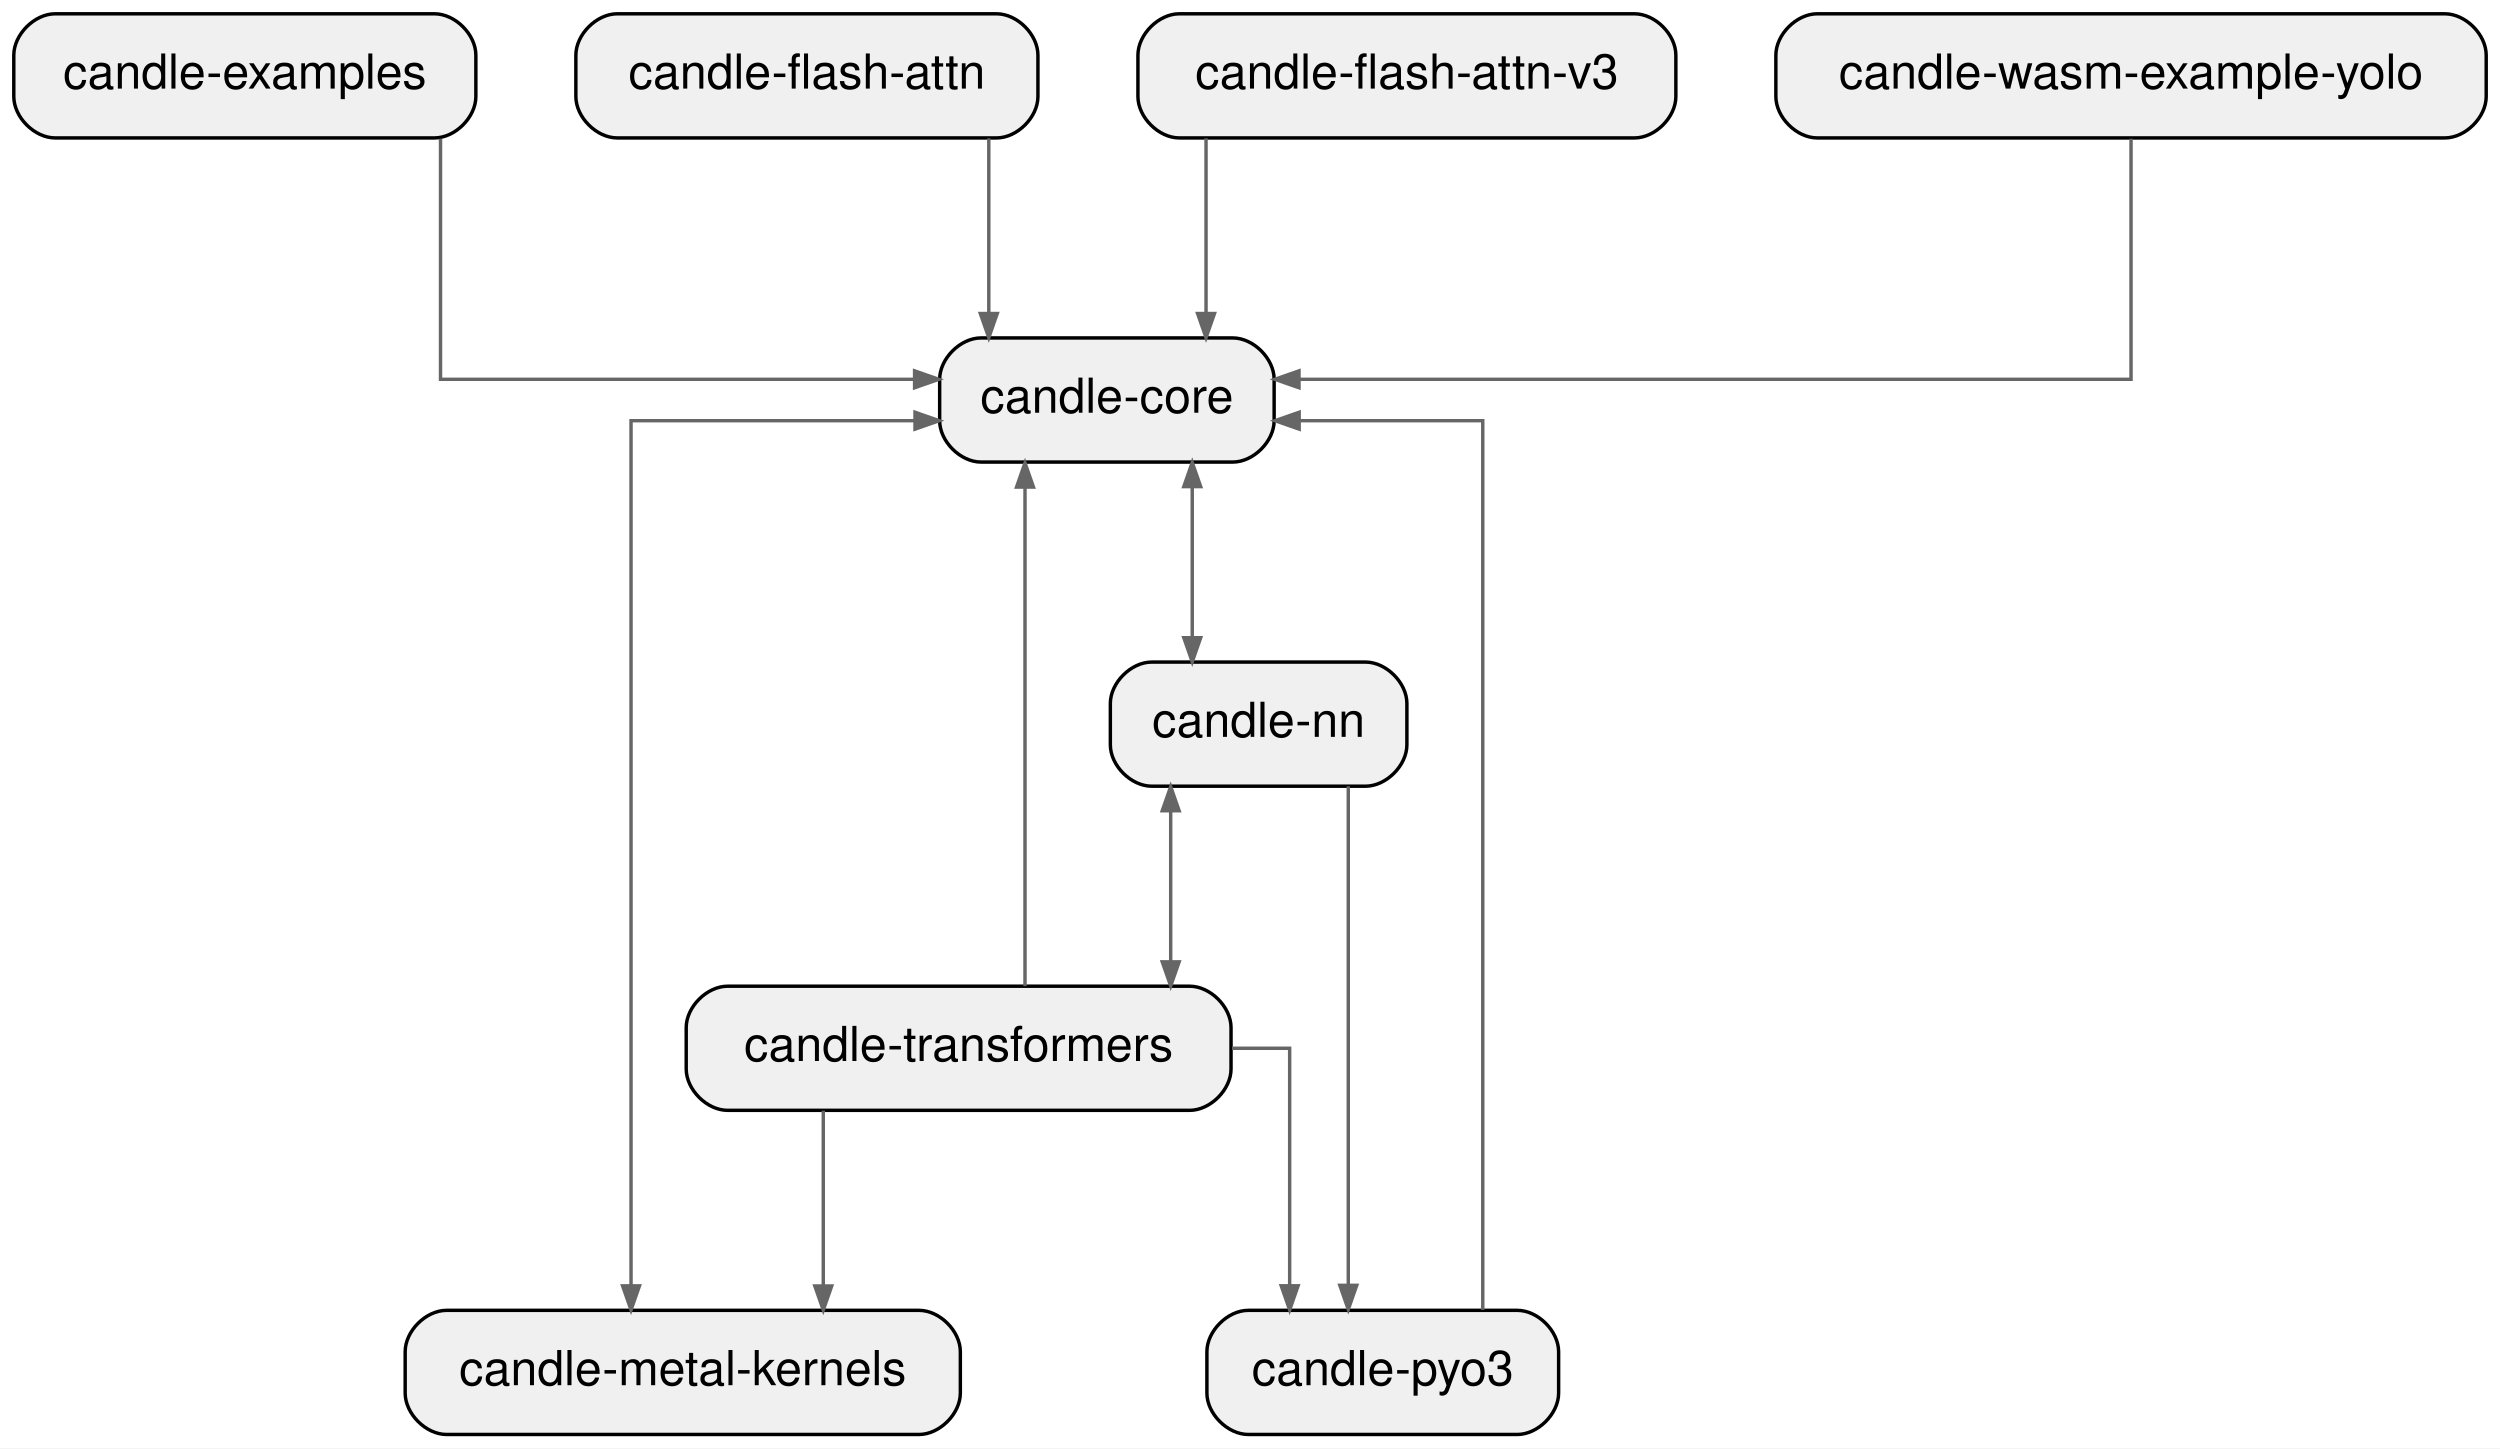
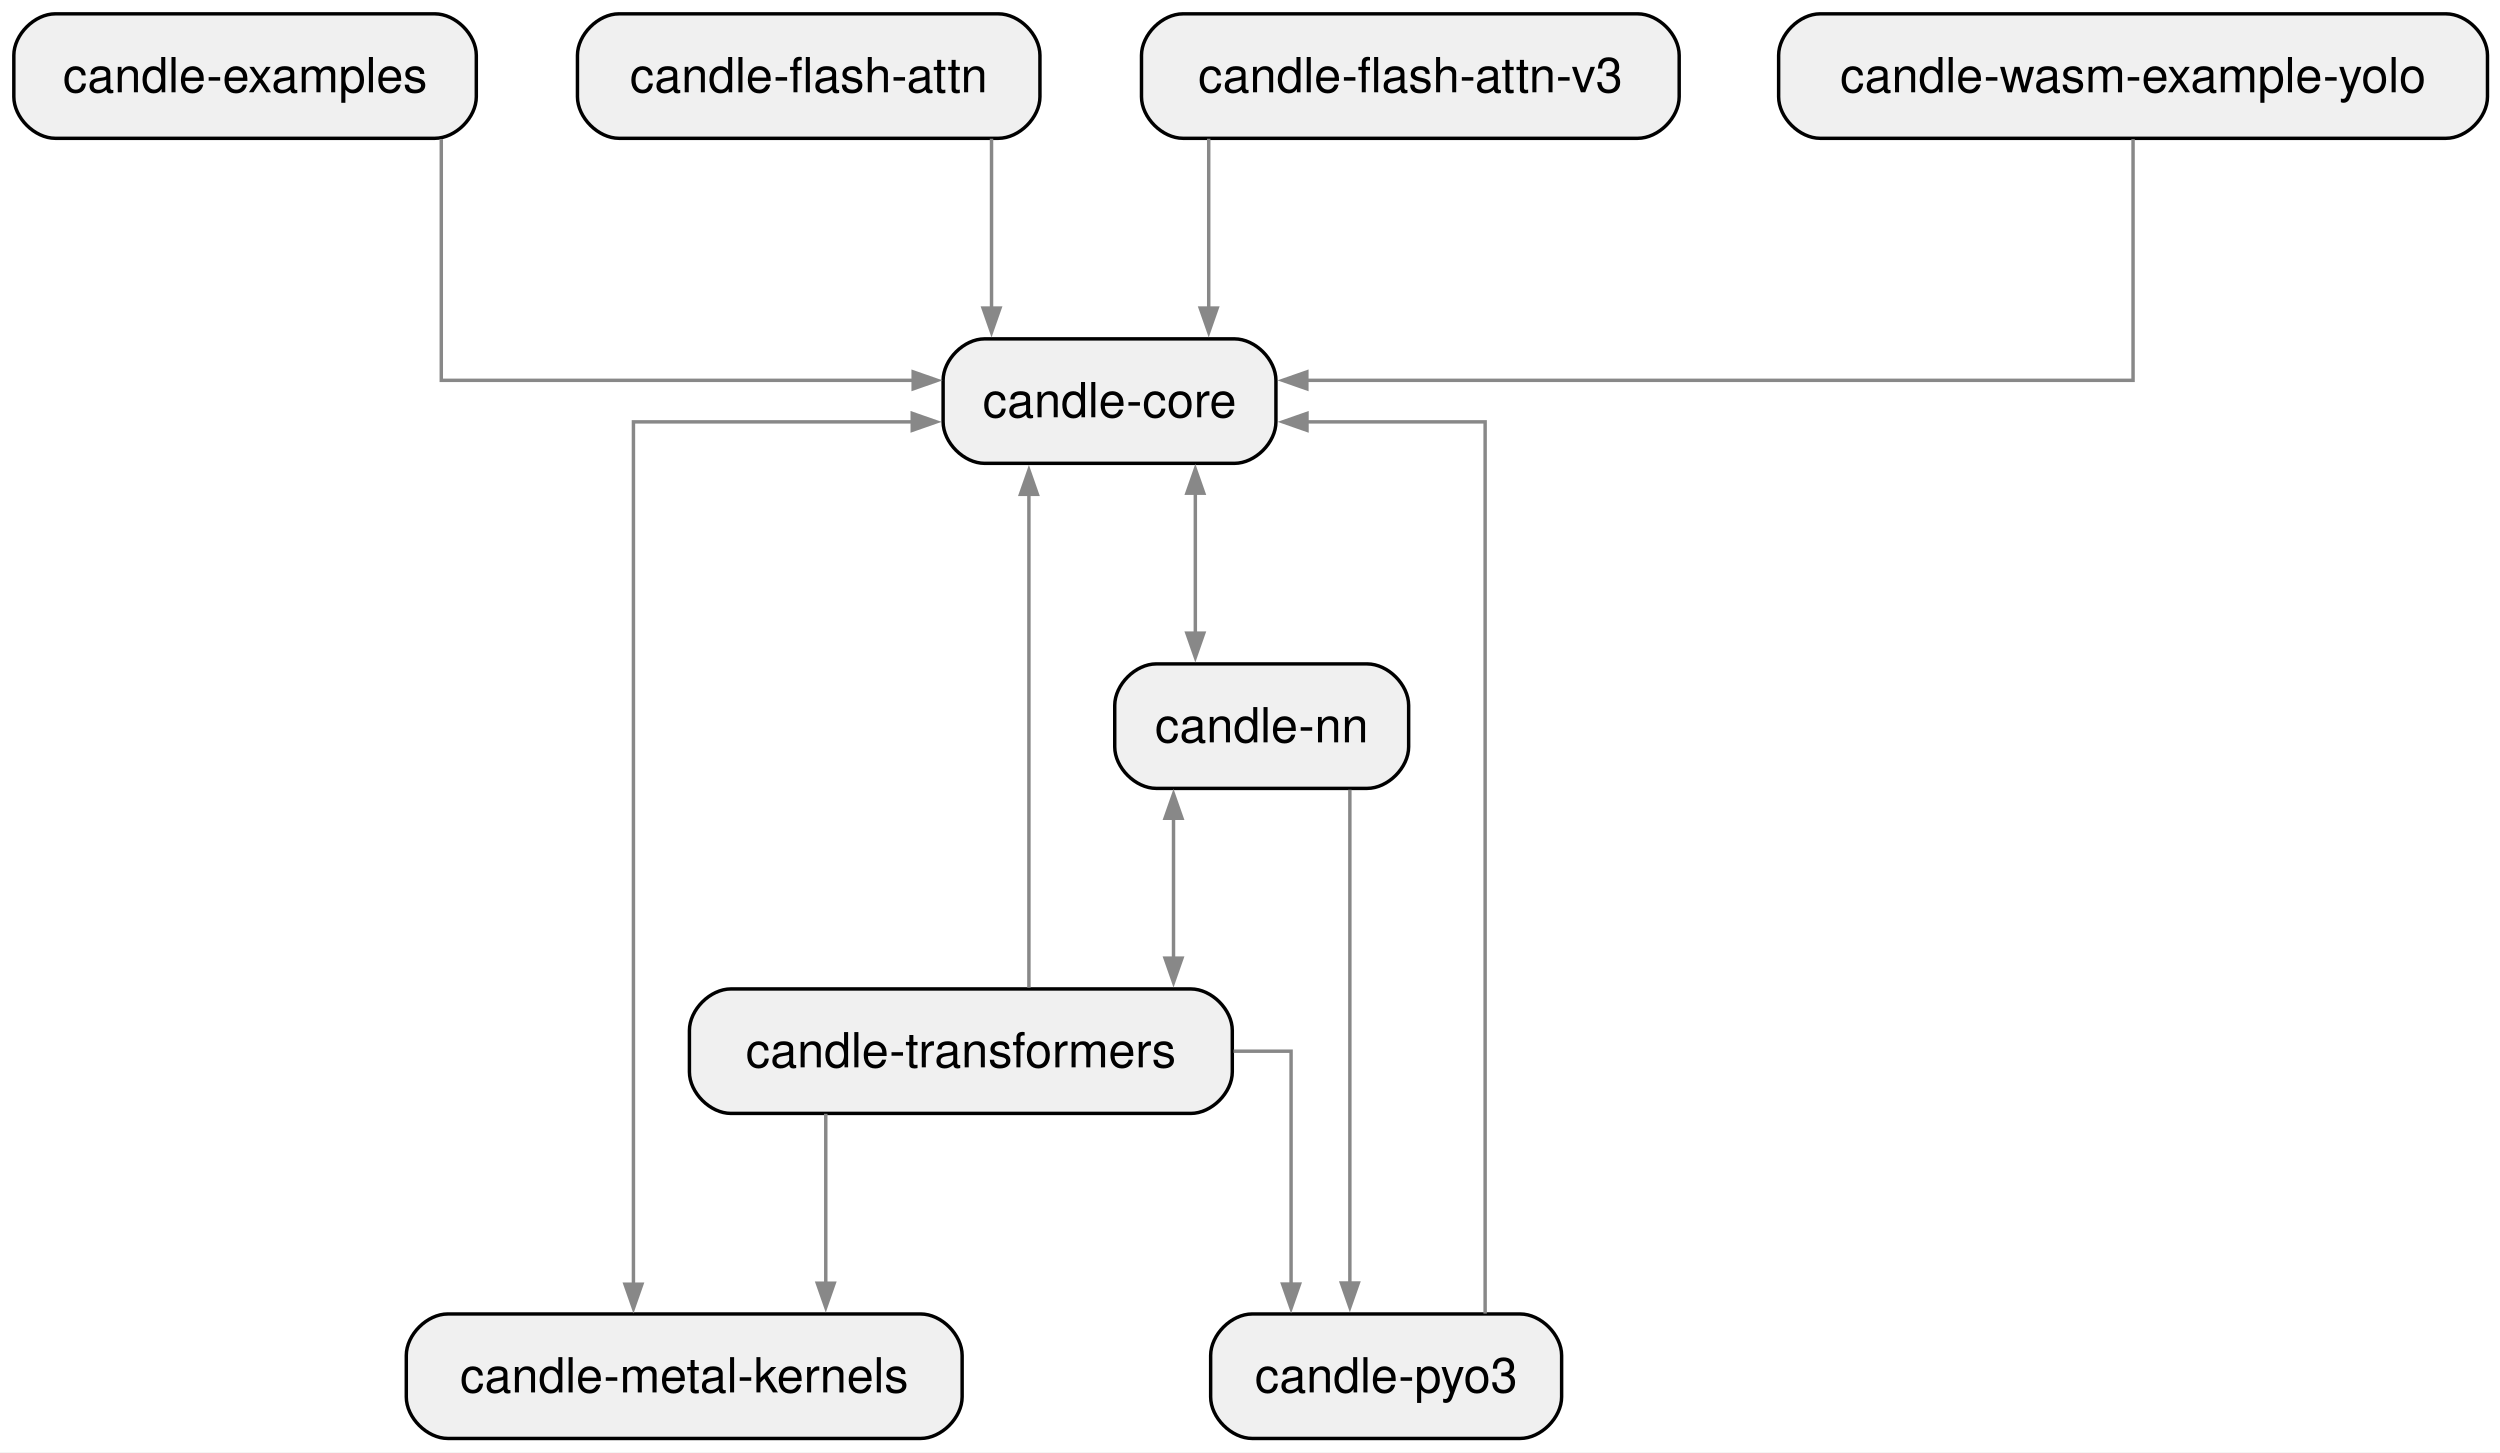
- <svg xmlns="http://www.w3.org/2000/svg" width="725pt" height="420pt" viewBox="0.00 0.00 725.00 420.00">
+ <svg xmlns="http://www.w3.org/2000/svg" width="723pt" height="420pt" viewBox="0.00 0.00 723.00 420.00">
  <g id="graph0" class="graph" transform="scale(1 1) rotate(0) translate(4 416)">
-     <polygon fill="white" stroke="transparent" points="-4,4 -4,-416 721,-416 721,4 -4,4" />
+     <polygon fill="white" stroke="none" points="-4,4 -4,-416 719.38,-416 719.38,4 -4,4" />
    <g id="node1" class="node">
-       <path fill="#f0f0f0" stroke="black" d="M353.5,-318C353.5,-318 280.5,-318 280.5,-318 274.5,-318 268.5,-312 268.5,-306 268.5,-306 268.5,-294 268.5,-294 268.5,-288 274.5,-282 280.5,-282 280.5,-282 353.5,-282 353.5,-282 359.5,-282 365.5,-288 365.5,-294 365.5,-294 365.5,-306 365.5,-306 365.5,-312 359.5,-318 353.5,-318" />
-       <text text-anchor="middle" x="317" y="-296.3" font-family="Helvetica,sans-Serif" font-size="14.00">candle-core</text>
+       <path fill="#f0f0f0" stroke="black" d="M353,-318C353,-318 280.75,-318 280.75,-318 274.75,-318 268.75,-312 268.75,-306 268.75,-306 268.75,-294 268.75,-294 268.75,-288 274.75,-282 280.75,-282 280.75,-282 353,-282 353,-282 359,-282 365,-288 365,-294 365,-294 365,-306 365,-306 365,-312 359,-318 353,-318" />
+       <text xml:space="preserve" text-anchor="middle" x="316.88" y="-295.32" font-family="Helvetica,sans-Serif" font-size="14.00">candle-core</text>
    </g>
    <g id="node5" class="node">
-       <path fill="#f0f0f0" stroke="black" d="M262.5,-36C262.5,-36 125.5,-36 125.5,-36 119.5,-36 113.5,-30 113.5,-24 113.5,-24 113.5,-12 113.5,-12 113.5,-6 119.5,0 125.5,0 125.5,0 262.5,0 262.5,0 268.5,0 274.5,-6 274.5,-12 274.5,-12 274.5,-24 274.5,-24 274.5,-30 268.5,-36 262.5,-36" />
-       <text text-anchor="middle" x="194" y="-14.3" font-family="Helvetica,sans-Serif" font-size="14.00">candle-metal-kernels</text>
+       <path fill="#f0f0f0" stroke="black" d="M262.25,-36C262.25,-36 125.5,-36 125.5,-36 119.5,-36 113.5,-30 113.5,-24 113.5,-24 113.5,-12 113.5,-12 113.5,-6 119.5,0 125.5,0 125.5,0 262.25,0 262.25,0 268.25,0 274.25,-6 274.25,-12 274.25,-12 274.25,-24 274.25,-24 274.25,-30 268.25,-36 262.25,-36" />
+       <text xml:space="preserve" text-anchor="middle" x="193.88" y="-13.32" font-family="Helvetica,sans-Serif" font-size="14.00">candle-metal-kernels</text>
    </g>
    <g id="edge1" class="edge">
-       <path fill="none" stroke="#666666" d="M261.35,-294C261.35,-294 179,-294 179,-294 179,-294 179,-43.11 179,-43.11" />
-       <polygon fill="#666666" stroke="#666666" points="261.35,-296.45 268.35,-294 261.35,-291.55 261.35,-296.45" />
-       <polygon fill="#666666" stroke="#666666" points="181.45,-43.11 179,-36.11 176.55,-43.11 181.45,-43.11" />
+       <path fill="none" stroke="#888888" d="M259.82,-294C259.82,-294 179.19,-294 179.19,-294 179.19,-294 179.19,-44.62 179.19,-44.62" />
+       <polygon fill="#888888" stroke="#888888" points="259.82,-296.45 266.82,-294 259.82,-291.55 259.82,-296.45" />
+       <polygon fill="#888888" stroke="#888888" points="181.64,-44.62 179.19,-37.62 176.74,-44.62 181.64,-44.62" />
    </g>
    <g id="node6" class="node">
-       <path fill="#f0f0f0" stroke="black" d="M392,-224C392,-224 330,-224 330,-224 324,-224 318,-218 318,-212 318,-212 318,-200 318,-200 318,-194 324,-188 330,-188 330,-188 392,-188 392,-188 398,-188 404,-194 404,-200 404,-200 404,-212 404,-212 404,-218 398,-224 392,-224" />
-       <text text-anchor="middle" x="361" y="-202.3" font-family="Helvetica,sans-Serif" font-size="14.00">candle-nn</text>
+       <path fill="#f0f0f0" stroke="black" d="M391.38,-224C391.38,-224 330.38,-224 330.38,-224 324.38,-224 318.38,-218 318.38,-212 318.38,-212 318.38,-200 318.38,-200 318.38,-194 324.38,-188 330.38,-188 330.38,-188 391.38,-188 391.38,-188 397.38,-188 403.38,-194 403.38,-200 403.38,-200 403.38,-212 403.38,-212 403.38,-218 397.38,-224 391.38,-224" />
+       <text xml:space="preserve" text-anchor="middle" x="360.88" y="-201.32" font-family="Helvetica,sans-Serif" font-size="14.00">candle-nn</text>
    </g>
    <g id="edge2" class="edge">
-       <path fill="none" stroke="#666666" d="M341.75,-274.88C341.75,-274.88 341.75,-231.07 341.75,-231.07" />
-       <polygon fill="#666666" stroke="#666666" points="344.2,-231.07 341.75,-224.07 339.3,-231.07 344.2,-231.07" />
-       <polygon fill="#666666" stroke="#666666" points="339.3,-274.88 341.75,-281.88 344.2,-274.88 339.3,-274.88" />
+       <path fill="none" stroke="#888888" d="M341.69,-273.36C341.69,-273.36 341.69,-232.9 341.69,-232.9" />
+       <polygon fill="#888888" stroke="#888888" points="339.24,-273.36 341.69,-280.36 344.14,-273.36 339.24,-273.36" />
+       <polygon fill="#888888" stroke="#888888" points="344.14,-232.9 341.69,-225.9 339.24,-232.9 344.14,-232.9" />
    </g>
    <g id="node2" class="node">
-       <path fill="#f0f0f0" stroke="black" d="M122,-412C122,-412 12,-412 12,-412 6,-412 0,-406 0,-400 0,-400 0,-388 0,-388 0,-382 6,-376 12,-376 12,-376 122,-376 122,-376 128,-376 134,-382 134,-388 134,-388 134,-400 134,-400 134,-406 128,-412 122,-412" />
-       <text text-anchor="middle" x="67" y="-390.3" font-family="Helvetica,sans-Serif" font-size="14.00">candle-examples</text>
+       <path fill="#f0f0f0" stroke="black" d="M121.75,-412C121.75,-412 12,-412 12,-412 6,-412 0,-406 0,-400 0,-400 0,-388 0,-388 0,-382 6,-376 12,-376 12,-376 121.75,-376 121.75,-376 127.75,-376 133.75,-382 133.75,-388 133.75,-388 133.75,-400 133.75,-400 133.75,-406 127.75,-412 121.75,-412" />
+       <text xml:space="preserve" text-anchor="middle" x="66.88" y="-389.32" font-family="Helvetica,sans-Serif" font-size="14.00">candle-examples</text>
    </g>
    <g id="edge3" class="edge">
-       <path fill="none" stroke="#666666" d="M123.75,-375.77C123.75,-349.99 123.75,-306 123.75,-306 123.75,-306 261.23,-306 261.23,-306" />
-       <polygon fill="#666666" stroke="#666666" points="261.23,-308.45 268.23,-306 261.23,-303.55 261.23,-308.45" />
+       <path fill="none" stroke="#888888" d="M123.62,-375.77C123.62,-349.99 123.62,-306 123.62,-306 123.62,-306 260.09,-306 260.09,-306" />
+       <polygon fill="#888888" stroke="#888888" points="260.09,-308.45 267.09,-306 260.09,-303.55 260.09,-308.45" />
    </g>
    <g id="node3" class="node">
-       <path fill="#f0f0f0" stroke="black" d="M285,-412C285,-412 175,-412 175,-412 169,-412 163,-406 163,-400 163,-400 163,-388 163,-388 163,-382 169,-376 175,-376 175,-376 285,-376 285,-376 291,-376 297,-382 297,-388 297,-388 297,-400 297,-400 297,-406 291,-412 285,-412" />
-       <text text-anchor="middle" x="230" y="-390.3" font-family="Helvetica,sans-Serif" font-size="14.00">candle-flash-attn</text>
+       <path fill="#f0f0f0" stroke="black" d="M284.75,-412C284.75,-412 175,-412 175,-412 169,-412 163,-406 163,-400 163,-400 163,-388 163,-388 163,-382 169,-376 175,-376 175,-376 284.75,-376 284.75,-376 290.75,-376 296.75,-382 296.75,-388 296.75,-388 296.75,-400 296.75,-400 296.75,-406 290.75,-412 284.75,-412" />
+       <text xml:space="preserve" text-anchor="middle" x="229.88" y="-389.32" font-family="Helvetica,sans-Serif" font-size="14.00">candle-flash-attn</text>
    </g>
    <g id="edge4" class="edge">
-       <path fill="none" stroke="#666666" d="M282.75,-375.88C282.75,-375.88 282.75,-325.07 282.75,-325.07" />
-       <polygon fill="#666666" stroke="#666666" points="285.2,-325.07 282.75,-318.07 280.3,-325.07 285.2,-325.07" />
+       <path fill="none" stroke="#888888" d="M282.75,-375.88C282.75,-375.88 282.75,-326.9 282.75,-326.9" />
+       <polygon fill="#888888" stroke="#888888" points="285.2,-326.9 282.75,-319.9 280.3,-326.9 285.2,-326.9" />
    </g>
    <g id="node4" class="node">
-       <path fill="#f0f0f0" stroke="black" d="M470,-412C470,-412 338,-412 338,-412 332,-412 326,-406 326,-400 326,-400 326,-388 326,-388 326,-382 332,-376 338,-376 338,-376 470,-376 470,-376 476,-376 482,-382 482,-388 482,-388 482,-400 482,-400 482,-406 476,-412 470,-412" />
-       <text text-anchor="middle" x="404" y="-390.3" font-family="Helvetica,sans-Serif" font-size="14.00">candle-flash-attn-v3</text>
+       <path fill="#f0f0f0" stroke="black" d="M469.62,-412C469.62,-412 338.12,-412 338.12,-412 332.12,-412 326.12,-406 326.12,-400 326.12,-400 326.12,-388 326.12,-388 326.12,-382 332.12,-376 338.12,-376 338.12,-376 469.62,-376 469.62,-376 475.62,-376 481.62,-382 481.62,-388 481.62,-388 481.62,-400 481.62,-400 481.62,-406 475.62,-412 469.62,-412" />
+       <text xml:space="preserve" text-anchor="middle" x="403.88" y="-389.32" font-family="Helvetica,sans-Serif" font-size="14.00">candle-flash-attn-v3</text>
    </g>
    <g id="edge5" class="edge">
-       <path fill="none" stroke="#666666" d="M345.75,-375.88C345.75,-375.88 345.75,-325.07 345.75,-325.07" />
-       <polygon fill="#666666" stroke="#666666" points="348.2,-325.07 345.75,-318.07 343.3,-325.07 348.2,-325.07" />
+       <path fill="none" stroke="#888888" d="M345.56,-375.88C345.56,-375.88 345.56,-326.9 345.56,-326.9" />
+       <polygon fill="#888888" stroke="#888888" points="348.01,-326.9 345.56,-319.9 343.11,-326.9 348.01,-326.9" />
    </g>
    <g id="node7" class="node">
-       <path fill="#f0f0f0" stroke="black" d="M436,-36C436,-36 358,-36 358,-36 352,-36 346,-30 346,-24 346,-24 346,-12 346,-12 346,-6 352,0 358,0 358,0 436,0 436,0 442,0 448,-6 448,-12 448,-12 448,-24 448,-24 448,-30 442,-36 436,-36" />
-       <text text-anchor="middle" x="397" y="-14.3" font-family="Helvetica,sans-Serif" font-size="14.00">candle-pyo3</text>
+       <path fill="#f0f0f0" stroke="black" d="M435.62,-36C435.62,-36 358.12,-36 358.12,-36 352.12,-36 346.12,-30 346.12,-24 346.12,-24 346.12,-12 346.12,-12 346.12,-6 352.12,0 358.12,0 358.12,0 435.62,0 435.62,0 441.62,0 447.62,-6 447.62,-12 447.62,-12 447.62,-24 447.62,-24 447.62,-30 441.62,-36 435.62,-36" />
+       <text xml:space="preserve" text-anchor="middle" x="396.88" y="-13.32" font-family="Helvetica,sans-Serif" font-size="14.00">candle-pyo3</text>
    </g>
    <g id="edge8" class="edge">
-       <path fill="none" stroke="#666666" d="M387,-187.97C387,-187.97 387,-43.25 387,-43.25" />
-       <polygon fill="#666666" stroke="#666666" points="389.45,-43.25 387,-36.25 384.55,-43.25 389.45,-43.25" />
+       <path fill="none" stroke="#888888" d="M386.38,-187.63C386.38,-187.63 386.38,-44.96 386.38,-44.96" />
+       <polygon fill="#888888" stroke="#888888" points="388.83,-44.96 386.38,-37.96 383.93,-44.96 388.83,-44.96" />
    </g>
    <g id="node8" class="node">
-       <path fill="#f0f0f0" stroke="black" d="M341,-130C341,-130 207,-130 207,-130 201,-130 195,-124 195,-118 195,-118 195,-106 195,-106 195,-100 201,-94 207,-94 207,-94 341,-94 341,-94 347,-94 353,-100 353,-106 353,-106 353,-118 353,-118 353,-124 347,-130 341,-130" />
-       <text text-anchor="middle" x="274" y="-108.3" font-family="Helvetica,sans-Serif" font-size="14.00">candle-transformers</text>
+       <path fill="#f0f0f0" stroke="black" d="M340.38,-130C340.38,-130 207.38,-130 207.38,-130 201.38,-130 195.38,-124 195.38,-118 195.38,-118 195.38,-106 195.38,-106 195.38,-100 201.38,-94 207.38,-94 207.38,-94 340.38,-94 340.38,-94 346.38,-94 352.38,-100 352.38,-106 352.38,-106 352.38,-118 352.38,-118 352.38,-124 346.38,-130 340.38,-130" />
+       <text xml:space="preserve" text-anchor="middle" x="273.88" y="-107.33" font-family="Helvetica,sans-Serif" font-size="14.00">candle-transformers</text>
    </g>
    <g id="edge9" class="edge">
-       <path fill="none" stroke="#666666" d="M335.5,-180.88C335.5,-180.88 335.5,-137.07 335.5,-137.07" />
-       <polygon fill="#666666" stroke="#666666" points="337.95,-137.07 335.5,-130.07 333.05,-137.07 337.95,-137.07" />
-       <polygon fill="#666666" stroke="#666666" points="333.05,-180.88 335.5,-187.88 337.95,-180.88 333.05,-180.88" />
+       <path fill="none" stroke="#888888" d="M335.38,-179.36C335.38,-179.36 335.38,-138.9 335.38,-138.9" />
+       <polygon fill="#888888" stroke="#888888" points="332.93,-179.36 335.38,-186.36 337.83,-179.36 332.93,-179.36" />
+       <polygon fill="#888888" stroke="#888888" points="337.83,-138.9 335.38,-131.9 332.93,-138.9 337.83,-138.9" />
    </g>
    <g id="edge10" class="edge">
-       <path fill="none" stroke="#666666" d="M426,-36.11C426,-97.51 426,-294 426,-294 426,-294 372.76,-294 372.76,-294" />
-       <polygon fill="#666666" stroke="#666666" points="372.76,-291.55 365.76,-294 372.76,-296.45 372.76,-291.55" />
+       <path fill="none" stroke="#888888" d="M425.5,-36.11C425.5,-97.51 425.5,-294 425.5,-294 425.5,-294 373.98,-294 373.98,-294" />
+       <polygon fill="#888888" stroke="#888888" points="373.98,-291.55 366.98,-294 373.98,-296.45 373.98,-291.55" />
    </g>
    <g id="edge11" class="edge">
-       <path fill="none" stroke="#666666" d="M293.25,-130.03C293.25,-130.03 293.25,-274.75 293.25,-274.75" />
-       <polygon fill="#666666" stroke="#666666" points="290.8,-274.75 293.25,-281.75 295.7,-274.75 290.8,-274.75" />
+       <path fill="none" stroke="#888888" d="M293.56,-130.37C293.56,-130.37 293.56,-273.04 293.56,-273.04" />
+       <polygon fill="#888888" stroke="#888888" points="291.11,-273.04 293.56,-280.04 296.01,-273.04 291.11,-273.04" />
    </g>
    <g id="edge12" class="edge">
-       <path fill="none" stroke="#666666" d="M234.75,-93.88C234.75,-93.88 234.75,-43.07 234.75,-43.07" />
-       <polygon fill="#666666" stroke="#666666" points="237.2,-43.07 234.75,-36.07 232.3,-43.07 237.2,-43.07" />
+       <path fill="none" stroke="#888888" d="M234.81,-93.88C234.81,-93.88 234.81,-44.9 234.81,-44.9" />
+       <polygon fill="#888888" stroke="#888888" points="237.26,-44.9 234.81,-37.9 232.36,-44.9 237.26,-44.9" />
    </g>
    <g id="edge14" class="edge">
-       <path fill="none" stroke="#666666" d="M353.28,-112C363.23,-112 370,-112 370,-112 370,-112 370,-43.12 370,-43.12" />
-       <polygon fill="#666666" stroke="#666666" points="372.45,-43.12 370,-36.12 367.55,-43.12 372.45,-43.12" />
+       <path fill="none" stroke="#888888" d="M352.74,-112C362.64,-112 369.38,-112 369.38,-112 369.38,-112 369.38,-44.64 369.38,-44.64" />
+       <polygon fill="#888888" stroke="#888888" points="371.83,-44.64 369.38,-37.64 366.93,-44.64 371.83,-44.64" />
    </g>
    <g id="node9" class="node">
-       <path fill="#f0f0f0" stroke="black" d="M705,-412C705,-412 523,-412 523,-412 517,-412 511,-406 511,-400 511,-400 511,-388 511,-388 511,-382 517,-376 523,-376 523,-376 705,-376 705,-376 711,-376 717,-382 717,-388 717,-388 717,-400 717,-400 717,-406 711,-412 705,-412" />
-       <text text-anchor="middle" x="614" y="-390.3" font-family="Helvetica,sans-Serif" font-size="14.00">candle-wasm-example-yolo</text>
+       <path fill="#f0f0f0" stroke="black" d="M703.38,-412C703.38,-412 522.38,-412 522.38,-412 516.38,-412 510.38,-406 510.38,-400 510.38,-400 510.38,-388 510.38,-388 510.38,-382 516.38,-376 522.38,-376 522.38,-376 703.38,-376 703.38,-376 709.38,-376 715.38,-382 715.38,-388 715.38,-388 715.38,-400 715.38,-400 715.38,-406 709.38,-412 703.38,-412" />
+       <text xml:space="preserve" text-anchor="middle" x="612.88" y="-389.32" font-family="Helvetica,sans-Serif" font-size="14.00">candle-wasm-example-yolo</text>
    </g>
    <g id="edge15" class="edge">
-       <path fill="none" stroke="#666666" d="M614,-375.77C614,-349.99 614,-306 614,-306 614,-306 372.71,-306 372.71,-306" />
-       <polygon fill="#666666" stroke="#666666" points="372.71,-303.55 365.71,-306 372.71,-308.45 372.71,-303.55" />
+       <path fill="none" stroke="#888888" d="M612.88,-375.77C612.88,-349.99 612.88,-306 612.88,-306 612.88,-306 373.94,-306 373.94,-306" />
+       <polygon fill="#888888" stroke="#888888" points="373.94,-303.55 366.94,-306 373.94,-308.45 373.94,-303.55" />
    </g>
  </g>
</svg>
